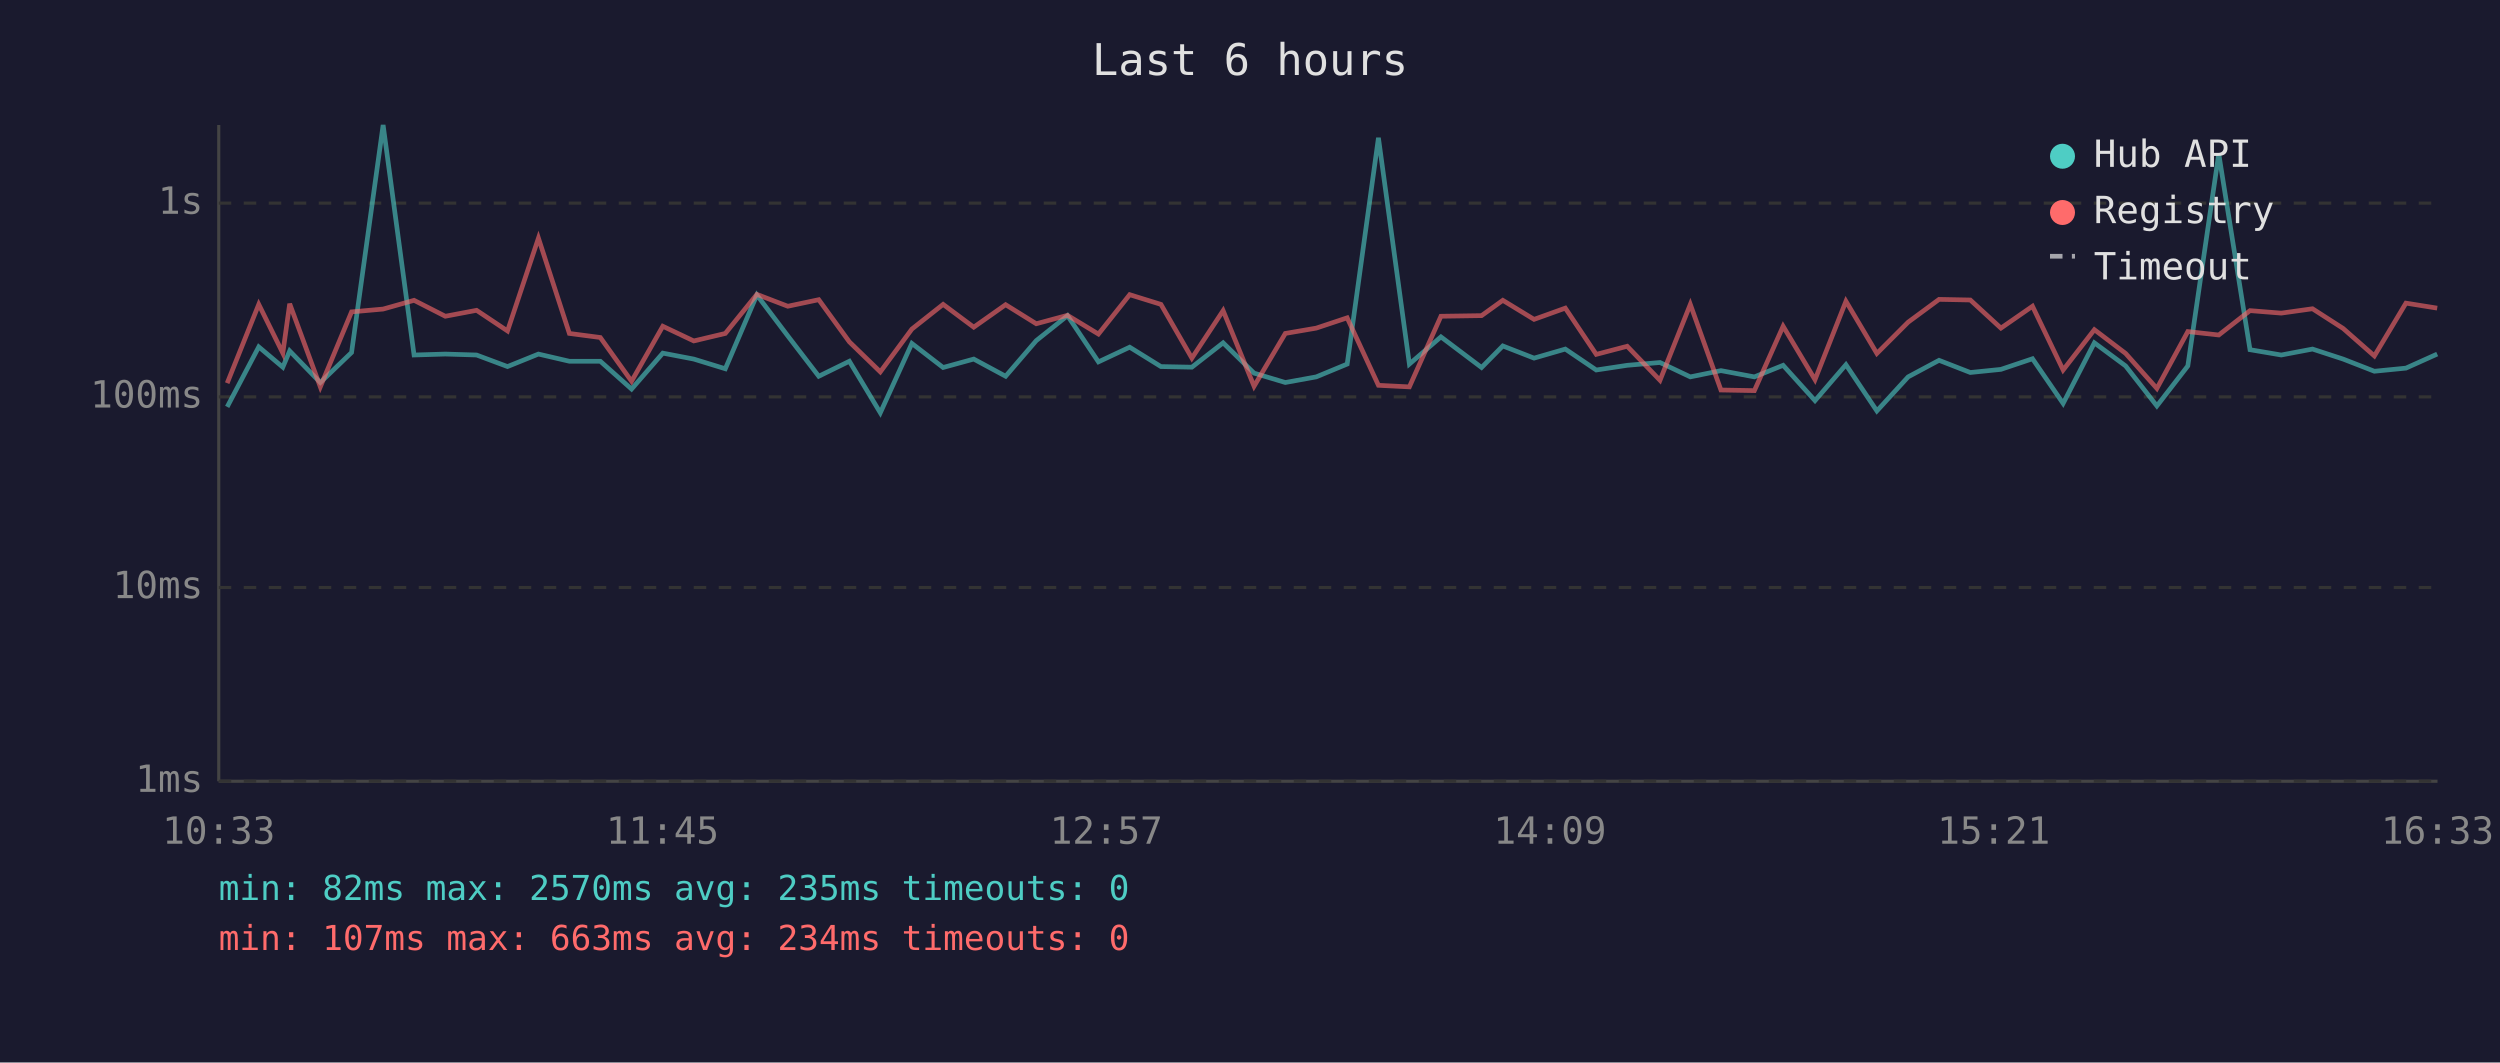
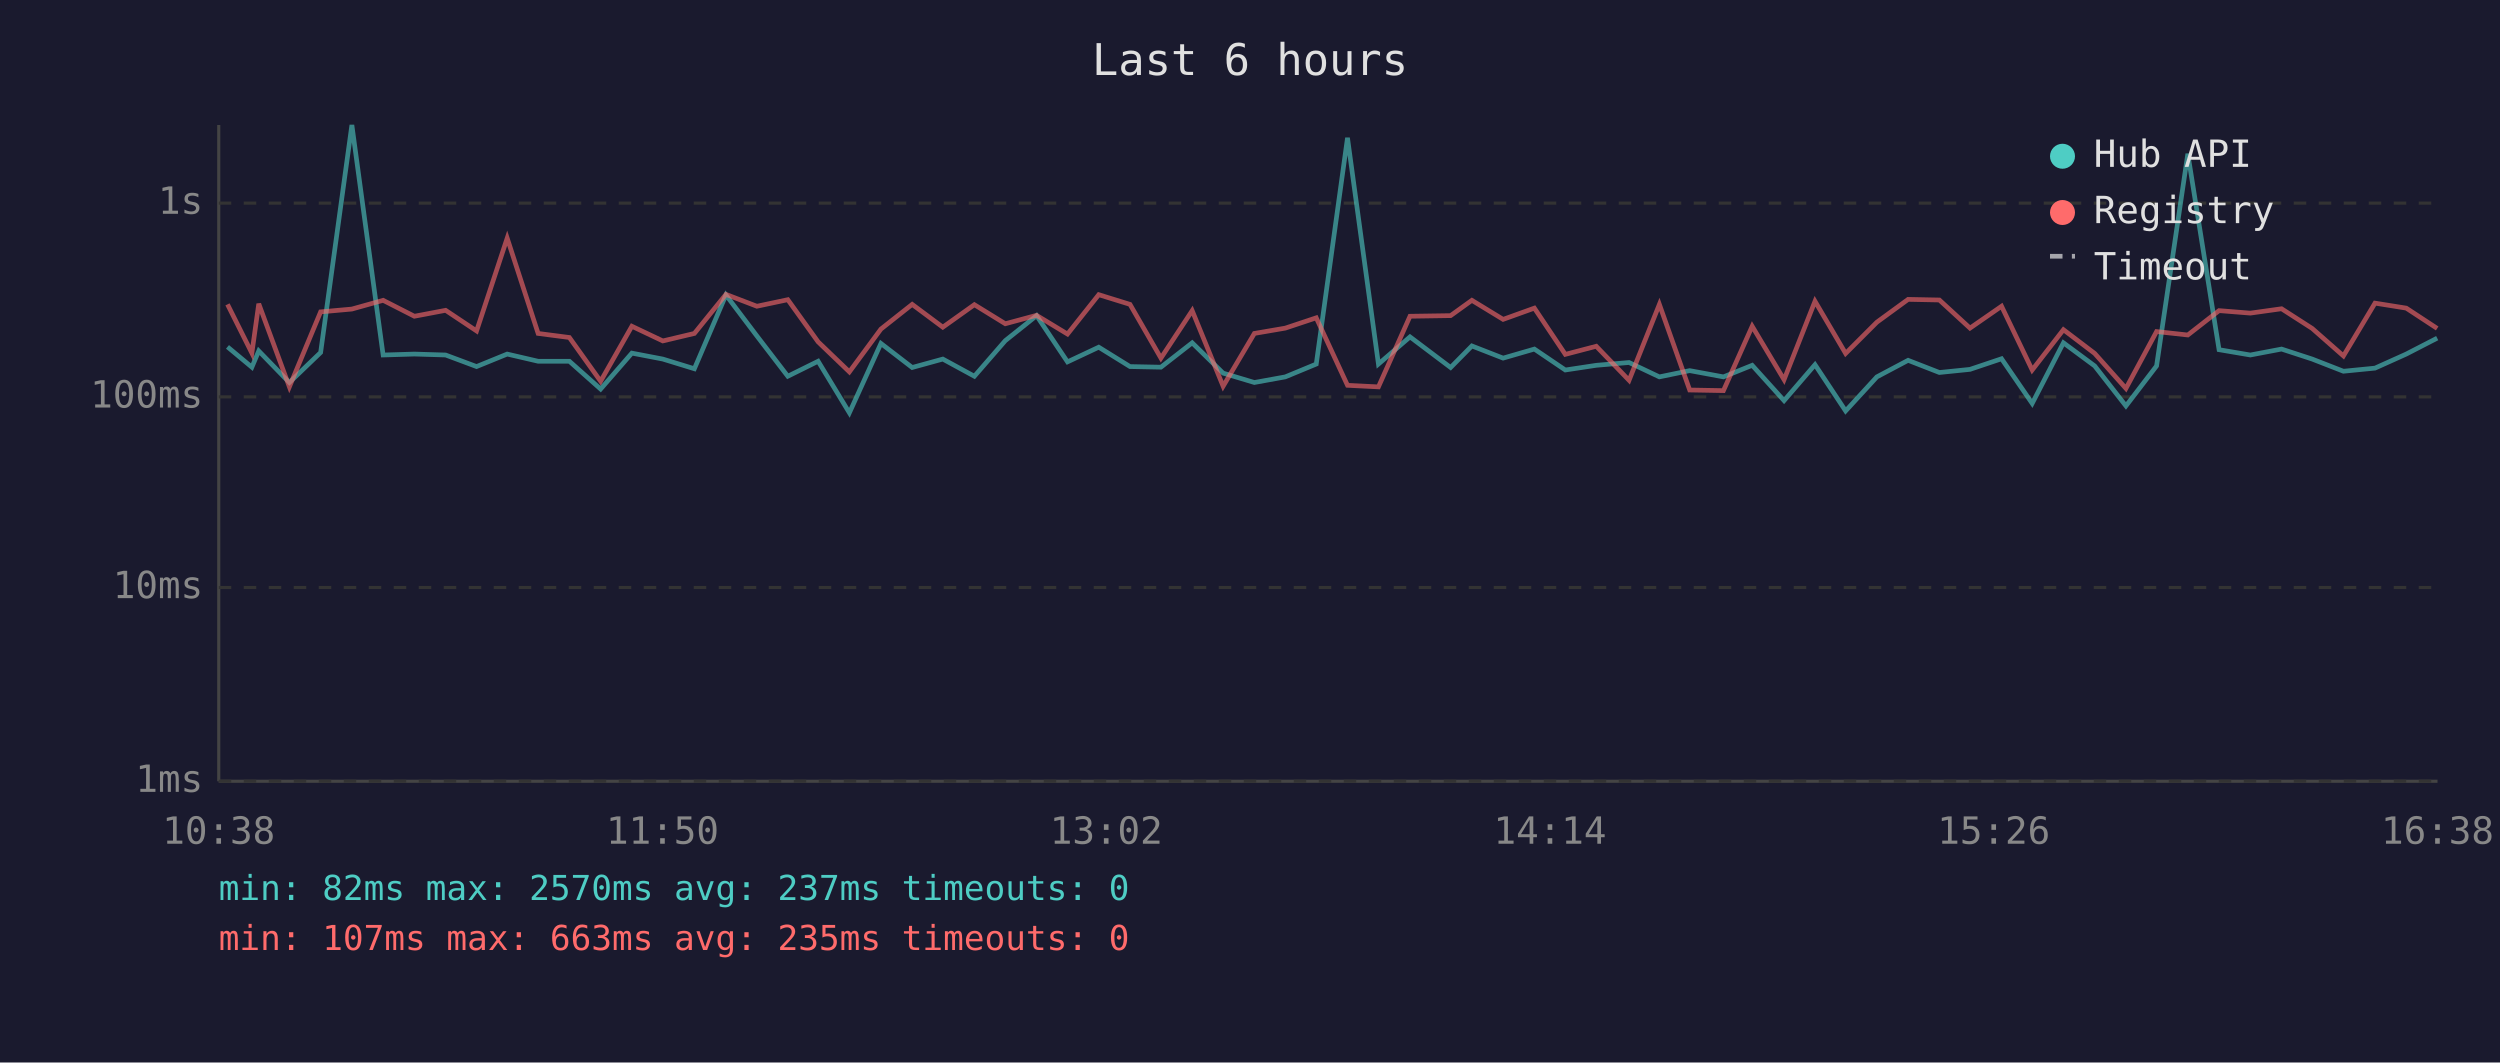
<svg xmlns="http://www.w3.org/2000/svg" viewBox="0 0 800 340" font-family="monospace" font-size="12">
  <rect width="800" height="340" fill="#1a1a2e" />
  <text x="400" y="24" fill="#e0e0e0" font-size="14" text-anchor="middle">Last 6 hours</text>
  <line x1="70" y1="40" x2="70" y2="250" stroke="#444" stroke-width="1" />
  <line x1="70" y1="250" x2="780" y2="250" stroke="#444" stroke-width="1" />
  <line x1="70" y1="250" x2="780" y2="250" stroke="#333" stroke-width="1" stroke-dasharray="4" />
  <text x="65" y="250" fill="#888" text-anchor="end" dominant-baseline="middle">1ms</text>
  <line x1="70" y1="188" x2="780" y2="188" stroke="#333" stroke-width="1" stroke-dasharray="4" />
  <text x="65" y="188" fill="#888" text-anchor="end" dominant-baseline="middle">10ms</text>
  <line x1="70" y1="127" x2="780" y2="127" stroke="#333" stroke-width="1" stroke-dasharray="4" />
  <text x="65" y="127" fill="#888" text-anchor="end" dominant-baseline="middle">100ms</text>
  <line x1="70" y1="65" x2="780" y2="65" stroke="#333" stroke-width="1" stroke-dasharray="4" />
  <text x="65" y="65" fill="#888" text-anchor="end" dominant-baseline="middle">1s</text>
-   <text x="70" y="270" fill="#888" text-anchor="middle">10:33</text>
-   <text x="212" y="270" fill="#888" text-anchor="middle">11:45</text>
-   <text x="354" y="270" fill="#888" text-anchor="middle">12:57</text>
-   <text x="496" y="270" fill="#888" text-anchor="middle">14:09</text>
-   <text x="638" y="270" fill="#888" text-anchor="middle">15:21</text>
-   <text x="780" y="270" fill="#888" text-anchor="middle">16:33</text>
-   <polyline points="72.7,130.2 82.8,111.0 90.5,117.5 92.7,112.3 102.5,122.4 112.5,112.8 122.6,40.0 132.5,113.6 142.5,113.3 152.5,113.6 162.4,117.3 172.3,113.3 182.2,115.6 192.1,115.6 202.1,124.5 212.1,113.0 222.0,114.9 232.1,118.0 242.2,94.4 252.1,107.5 262.0,120.4 271.8,115.6 281.7,132.1 291.8,109.9 301.8,117.6 311.6,114.9 321.8,120.4 331.6,109.0 341.6,101.0 351.5,115.8 361.5,111.1 371.5,117.3 381.4,117.5 391.4,109.7 401.3,119.4 411.3,122.4 421.2,120.6 431.1,116.5 441.1,44.1 451.0,116.5 461.1,107.8 474.1,117.6 480.9,110.7 490.9,114.6 500.9,111.7 510.8,118.4 520.7,116.9 531.2,116.0 540.9,120.6 550.7,118.6 561.4,120.6 570.6,116.9 580.8,128.2 590.7,116.7 600.6,131.5 610.6,120.6 620.5,115.3 630.5,119.2 640.3,118.2 650.4,114.8 660.2,129.1 670.2,109.7 680.2,117.1 690.2,129.9 700.1,117.1 710.0,49.2 720.0,111.9 730.0,113.6 740.0,111.7 749.8,114.9 759.8,118.8 769.9,117.8 779.9,113.3" fill="none" stroke="#4ecdc4" stroke-width="1.5" opacity="0.6" />
-   <polyline points="72.7,122.6 82.8,97.4 90.5,113.0 92.7,97.2 102.5,123.8 112.5,99.8 122.6,98.9 132.5,96.1 142.5,101.2 152.5,99.3 162.4,105.9 172.3,76.2 182.2,106.7 192.1,108.0 202.1,122.0 212.1,104.4 222.0,109.1 232.1,106.7 242.2,94.2 252.1,98.0 262.0,95.9 271.8,109.4 281.7,119.0 291.8,105.3 301.8,97.4 311.6,104.7 321.8,97.5 331.6,103.6 341.6,100.9 351.5,106.9 361.5,94.3 371.5,97.4 381.4,114.6 391.4,99.4 401.3,123.6 411.3,106.7 421.2,105.0 431.1,101.7 441.1,123.3 451.0,123.8 461.1,101.2 474.1,101.0 480.9,96.1 490.9,102.2 500.9,98.6 510.8,113.4 520.7,110.8 531.2,121.7 540.9,97.4 550.7,124.8 561.4,125.0 570.6,104.4 580.8,121.5 590.7,96.4 600.6,113.1 610.6,103.1 620.5,95.8 630.5,96.0 640.3,105.0 650.4,98.0 660.2,118.4 670.2,105.5 680.2,113.1 690.2,124.3 700.1,106.1 710.0,107.2 720.0,99.4 730.0,100.2 740.0,98.8 749.8,105.1 759.8,113.9 769.9,97.0 779.9,98.6" fill="none" stroke="#ff6b6b" stroke-width="1.5" opacity="0.6" />
+   <text x="70" y="270" fill="#888" text-anchor="middle">10:38</text>
+   <text x="212" y="270" fill="#888" text-anchor="middle">11:50</text>
+   <text x="354" y="270" fill="#888" text-anchor="middle">13:02</text>
+   <text x="496" y="270" fill="#888" text-anchor="middle">14:14</text>
+   <text x="638" y="270" fill="#888" text-anchor="middle">15:26</text>
+   <text x="780" y="270" fill="#888" text-anchor="middle">16:38</text>
+   <polyline points="72.8,111.0 80.6,117.5 82.8,112.3 92.6,122.4 102.6,112.8 112.6,40.0 122.6,113.6 132.6,113.3 142.6,113.6 152.5,117.3 162.3,113.3 172.2,115.6 182.2,115.6 192.2,124.5 202.2,113.0 212.1,114.9 222.2,118.0 232.3,94.4 242.2,107.5 252.1,120.4 261.8,115.6 271.8,132.1 281.9,109.9 291.9,117.6 301.7,114.9 311.8,120.4 321.7,109.0 331.7,101.0 341.6,115.8 351.6,111.1 361.6,117.3 371.5,117.5 381.5,109.7 391.4,119.4 401.4,122.4 411.3,120.6 421.2,116.5 431.2,44.1 441.1,116.5 451.2,107.8 464.2,117.6 471.0,110.7 481.0,114.6 491.0,111.7 500.9,118.4 510.8,116.9 521.3,116.0 531.0,120.6 540.7,118.6 551.5,120.6 560.7,116.9 570.9,128.2 580.8,116.7 590.6,131.5 600.6,120.6 610.6,115.3 620.6,119.2 630.4,118.2 640.5,114.8 650.3,129.1 660.3,109.7 670.3,117.1 680.3,129.9 690.1,117.1 700.1,49.2 710.1,111.9 720.1,113.6 730.1,111.7 739.9,114.9 749.9,118.8 760.0,117.8 770.0,113.3 779.9,108.2" fill="none" stroke="#4ecdc4" stroke-width="1.5" opacity="0.6" />
+   <polyline points="72.8,97.4 80.6,113.0 82.8,97.2 92.6,123.8 102.6,99.8 112.6,98.9 122.6,96.1 132.6,101.2 142.6,99.3 152.5,105.9 162.3,76.2 172.2,106.7 182.2,108.0 192.2,122.0 202.2,104.4 212.1,109.1 222.2,106.7 232.3,94.2 242.2,98.0 252.1,95.9 261.8,109.4 271.8,119.0 281.9,105.3 291.9,97.4 301.7,104.7 311.8,97.5 321.7,103.6 331.7,100.9 341.6,106.9 351.6,94.3 361.6,97.4 371.5,114.6 381.5,99.4 391.4,123.6 401.4,106.7 411.3,105.0 421.2,101.7 431.2,123.3 441.1,123.8 451.2,101.2 464.2,101.0 471.0,96.1 481.0,102.2 491.0,98.6 500.9,113.4 510.8,110.8 521.3,121.7 531.0,97.4 540.7,124.8 551.5,125.0 560.7,104.4 570.9,121.5 580.8,96.4 590.6,113.1 600.6,103.1 610.6,95.8 620.6,96.0 630.4,105.0 640.5,98.0 650.3,118.4 660.3,105.5 670.3,113.1 680.3,124.3 690.1,106.1 700.1,107.2 710.1,99.4 720.1,100.2 730.1,98.8 739.9,105.1 749.9,113.9 760.0,97.0 770.0,98.6 779.9,105.1" fill="none" stroke="#ff6b6b" stroke-width="1.5" opacity="0.6" />
  <circle cx="660" cy="50" r="4" fill="#4ecdc4" />
  <text x="670" y="50" fill="#e0e0e0" dominant-baseline="middle">Hub API</text>
  <circle cx="660" cy="68" r="4" fill="#ff6b6b" />
  <text x="670" y="68" fill="#e0e0e0" dominant-baseline="middle">Registry</text>
  <line x1="656" y1="82" x2="664" y2="82" stroke="#e0e0e0" stroke-width="1.5" stroke-dasharray="4,3" opacity="0.7" />
  <text x="670" y="86" fill="#e0e0e0" dominant-baseline="middle">Timeout</text>
-   <text x="70" y="288" fill="#4ecdc4" font-size="11">min: 82ms  max: 2570ms  avg: 235ms  timeouts: 0</text>
-   <text x="70" y="304" fill="#ff6b6b" font-size="11">min: 107ms  max: 663ms  avg: 234ms  timeouts: 0</text>
+   <text x="70" y="288" fill="#4ecdc4" font-size="11">min: 82ms  max: 2570ms  avg: 237ms  timeouts: 0</text>
+   <text x="70" y="304" fill="#ff6b6b" font-size="11">min: 107ms  max: 663ms  avg: 235ms  timeouts: 0</text>
</svg>
